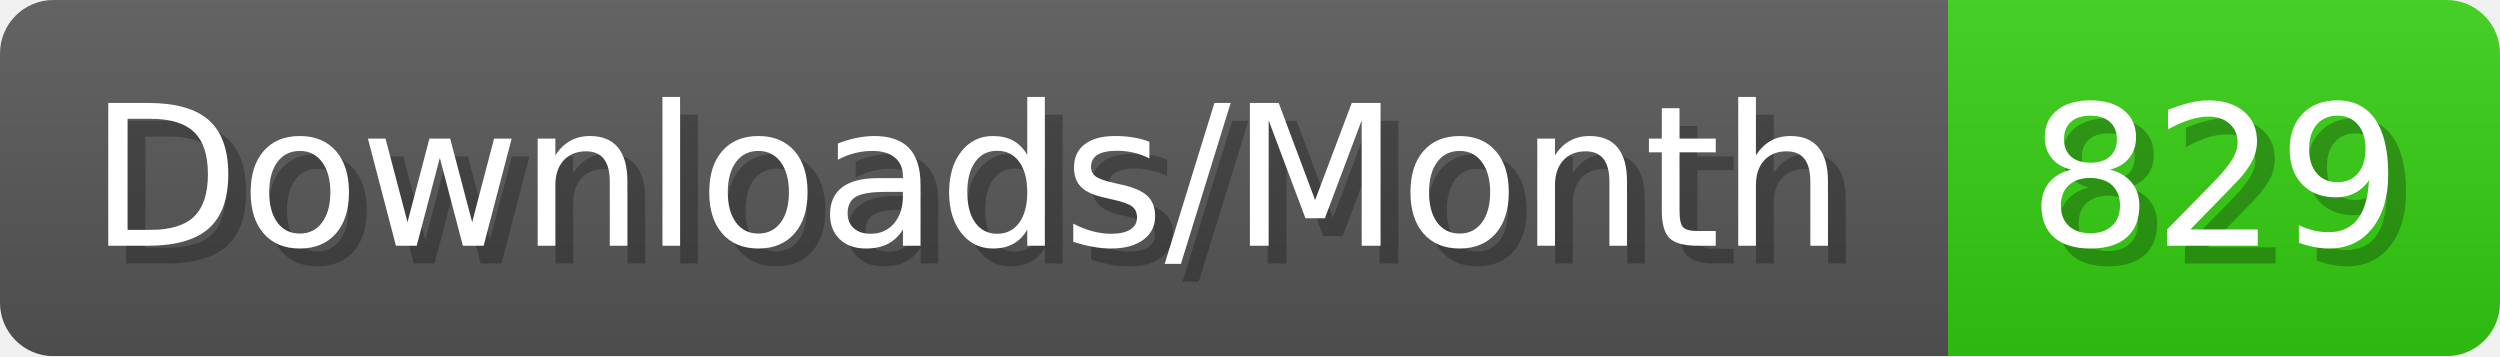
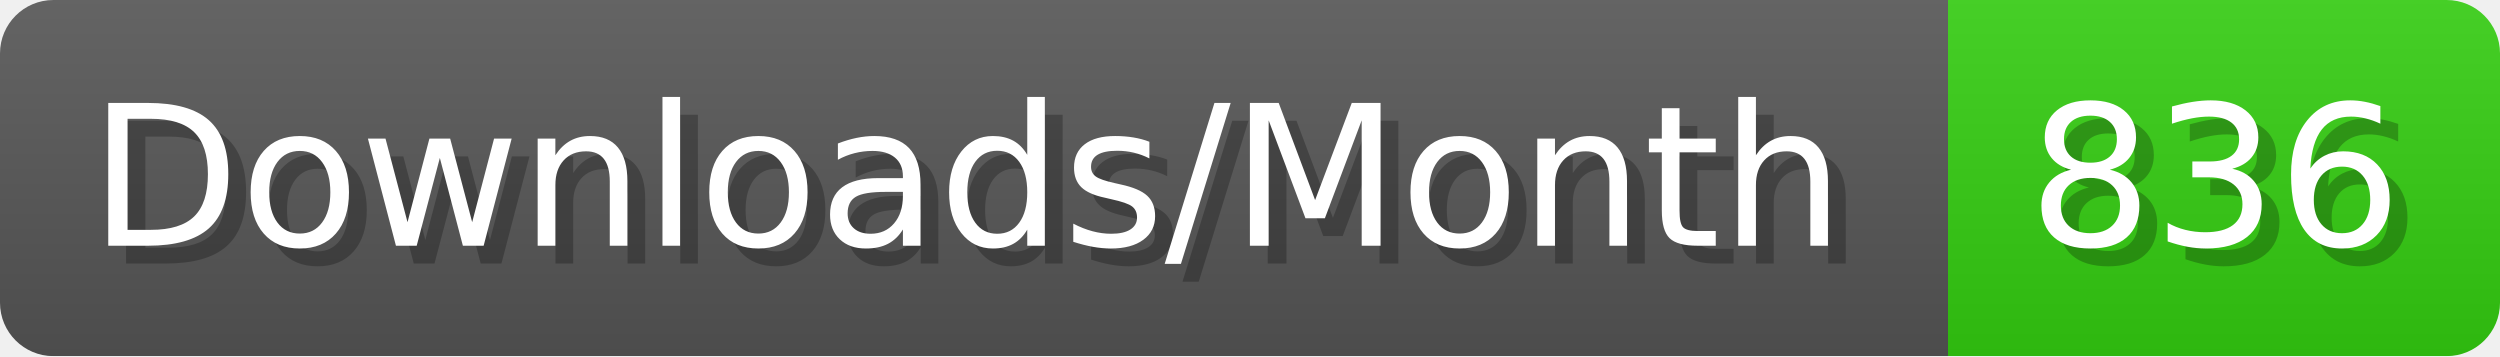
- <svg xmlns="http://www.w3.org/2000/svg" width="140.4" height="20" viewBox="0 0 1404 200" role="img" aria-label="Downloads/Month: 829">
+ <svg xmlns="http://www.w3.org/2000/svg" width="140.4" height="20" viewBox="0 0 1404 200" role="img" aria-label="Downloads/Month: 836">
  <linearGradient id="YlXUI" x2="0" y2="100%">
    <stop offset="0" stop-opacity=".1" stop-color="#EEE" />
    <stop offset="1" stop-opacity=".1" />
  </linearGradient>
  <mask id="JHhop">
    <rect width="1404" height="200" rx="30" fill="#FFF" />
  </mask>
  <g mask="url(#JHhop)">
    <rect width="1094" height="200" fill="#555" />
    <rect width="310" height="200" fill="#3C1" x="1094" />
    <rect width="1404" height="200" fill="url(#YlXUI)" />
  </g>
  <g aria-hidden="true" fill="#fff" text-anchor="start" font-family="Verdana,DejaVu Sans,sans-serif" font-size="110">
    <text x="60" y="148" textLength="994" fill="#000" opacity="0.25">Downloads/Month</text>
    <text x="50" y="138" textLength="994">Downloads/Month</text>
-     <text x="1149" y="148" textLength="210" fill="#000" opacity="0.25">829</text>
-     <text x="1139" y="138" textLength="210">829</text>
+     <text x="1149" y="148" textLength="210" fill="#000" opacity="0.25">836</text>
+     <text x="1139" y="138" textLength="210">836</text>
  </g>
</svg>
